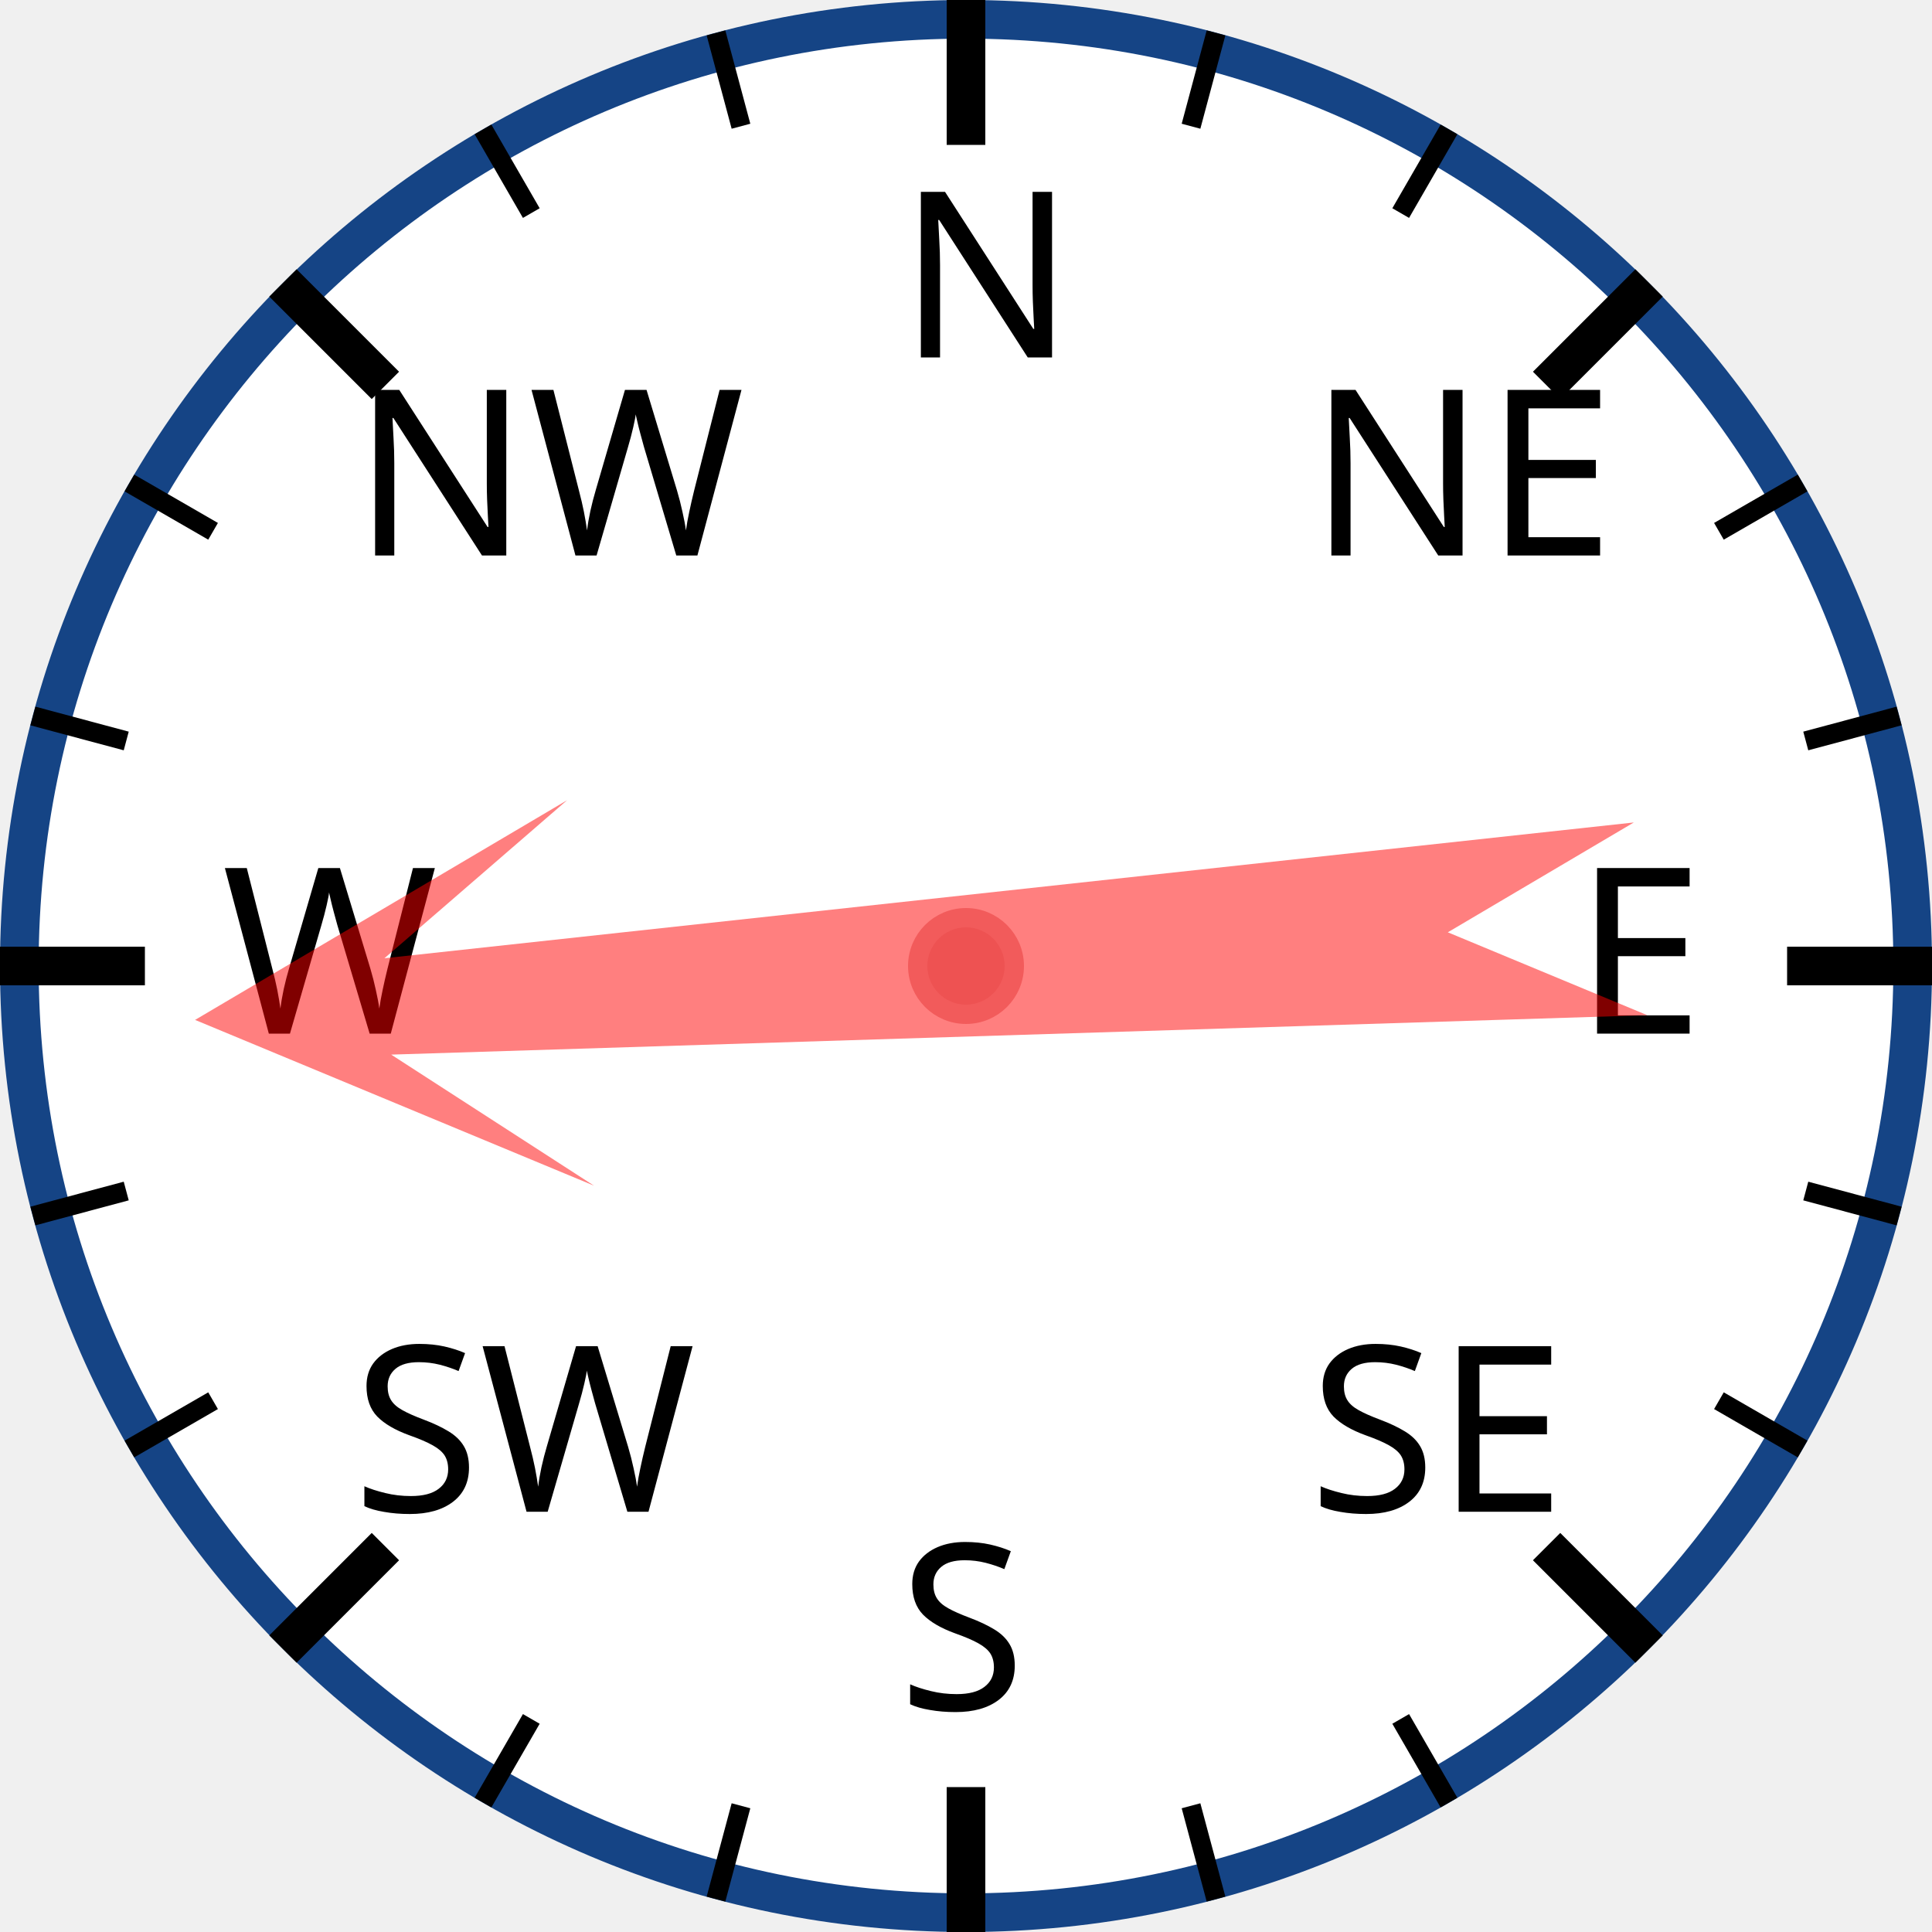
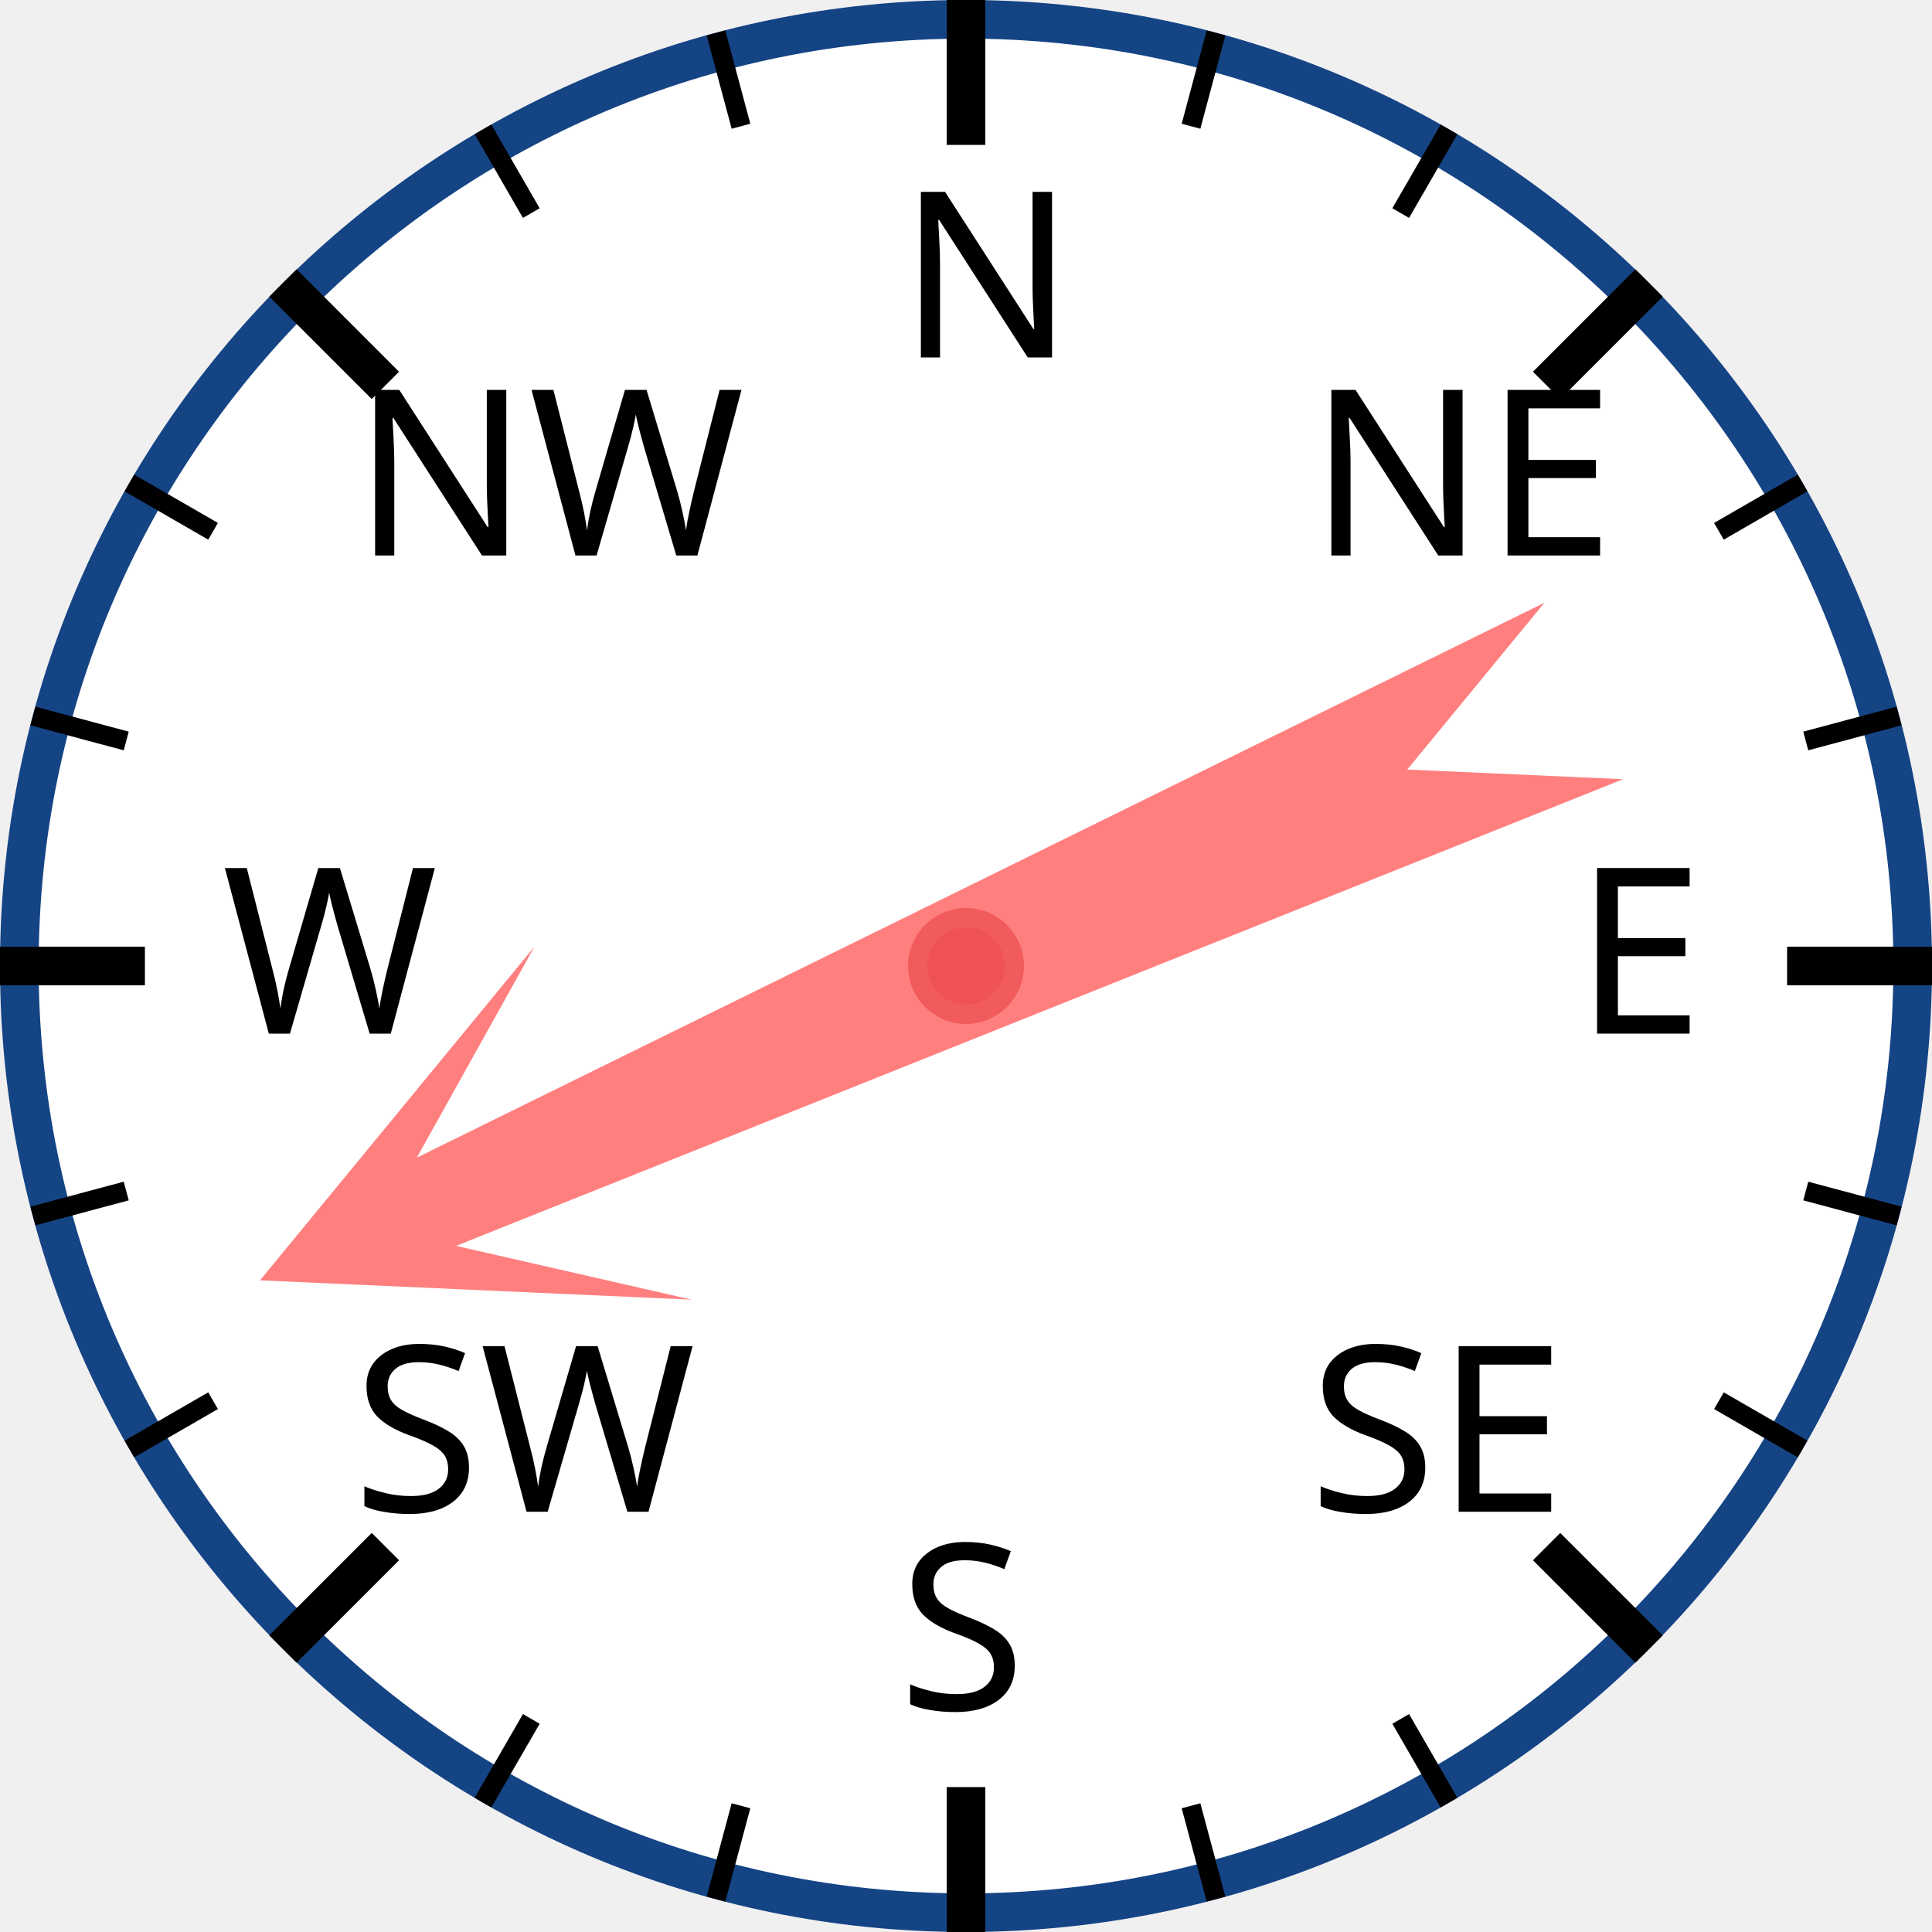
<svg xmlns="http://www.w3.org/2000/svg" width="120px" height="120px" viewBox="0 0 200 200">
  <circle cx="100" cy="100" r="98" style="fill: white; stroke: #154485; stroke-width: 4;" />
  <text x="93.0" y="37.0" style="font-family: sans-serif; font-size: 18pt;">N</text>
  <line x1="100.0" y1="0.0" x2="100.0" y2="15.0" style="stroke: black; stroke-width: 4;" />
  <line x1="74.118" y1="3.407" x2="76.706" y2="13.067" style="stroke: black; stroke-width: 2;" />
  <line x1="50" y1="13.397" x2="55" y2="22.058" style="stroke: black; stroke-width: 2;" />
  <text x="36.503" y="57.503" style="font-family: sans-serif; font-size: 18pt;">NW</text>
  <line x1="29.289" y1="29.289" x2="39.896" y2="39.896" style="stroke: black; stroke-width: 4;" />
  <line x1="13.397" y1="50" x2="22.058" y2="55" style="stroke: black; stroke-width: 2;" />
  <line x1="3.407" y1="74.118" x2="13.067" y2="76.706" style="stroke: black; stroke-width: 2;" />
  <text x="23.0" y="107.0" style="font-family: sans-serif; font-size: 18pt;">W</text>
  <line x1="0.0" y1="100.0" x2="15.0" y2="100.0" style="stroke: black; stroke-width: 4;" />
  <line x1="3.407" y1="125.882" x2="13.067" y2="123.294" style="stroke: black; stroke-width: 2;" />
  <line x1="13.397" y1="150" x2="22.058" y2="145" style="stroke: black; stroke-width: 2;" />
  <text x="36.503" y="156.497" style="font-family: sans-serif; font-size: 18pt;">SW</text>
  <line x1="29.289" y1="170.711" x2="39.896" y2="160.104" style="stroke: black; stroke-width: 4;" />
  <line x1="50" y1="186.603" x2="55" y2="177.942" style="stroke: black; stroke-width: 2;" />
  <line x1="74.118" y1="196.593" x2="76.706" y2="186.933" style="stroke: black; stroke-width: 2;" />
  <text x="93" y="177.0" style="font-family: sans-serif; font-size: 18pt;">S</text>
  <line x1="100" y1="200.0" x2="100" y2="185.0" style="stroke: black; stroke-width: 4;" />
  <line x1="125.882" y1="196.593" x2="123.294" y2="186.933" style="stroke: black; stroke-width: 2;" />
  <line x1="150.0" y1="186.603" x2="145.0" y2="177.942" style="stroke: black; stroke-width: 2;" />
  <text x="135.497" y="156.497" style="font-family: sans-serif; font-size: 18pt;">SE</text>
  <line x1="170.711" y1="170.711" x2="160.104" y2="160.104" style="stroke: black; stroke-width: 4;" />
  <line x1="186.603" y1="150" x2="177.942" y2="145" style="stroke: black; stroke-width: 2;" />
  <line x1="196.593" y1="125.882" x2="186.933" y2="123.294" style="stroke: black; stroke-width: 2;" />
  <text x="163.0" y="107" style="font-family: sans-serif; font-size: 18pt;">E</text>
  <line x1="200.0" y1="100" x2="185.0" y2="100" style="stroke: black; stroke-width: 4;" />
  <line x1="196.593" y1="74.118" x2="186.933" y2="76.706" style="stroke: black; stroke-width: 2;" />
  <line x1="186.603" y1="50" x2="177.942" y2="55" style="stroke: black; stroke-width: 2;" />
  <text x="135.497" y="57.503" style="font-family: sans-serif; font-size: 18pt;">NE</text>
  <line x1="170.711" y1="29.289" x2="160.104" y2="39.896" style="stroke: black; stroke-width: 4;" />
  <line x1="150" y1="13.397" x2="145" y2="22.058" style="stroke: black; stroke-width: 2;" />
  <line x1="125.882" y1="3.407" x2="123.294" y2="13.067" style="stroke: black; stroke-width: 2;" />
-   <polygon points="100 20 120 60 105 40 110 170 100 150 90 170 95 40 80 60" style="fill: red; fill-opacity: 0.5;" transform="rotate(266,100,100)" />
+   <polygon points="100 20 120 60 105 40 110 170 100 150 90 170 95 40 80 60" style="fill: red; fill-opacity: 0.5;" transform="rotate(246,100,100)" />
  <circle cx="100" cy="100" r="5" style="fill: #EE5252; stroke: #F25B5B; stroke-width: 2;" />
</svg>
